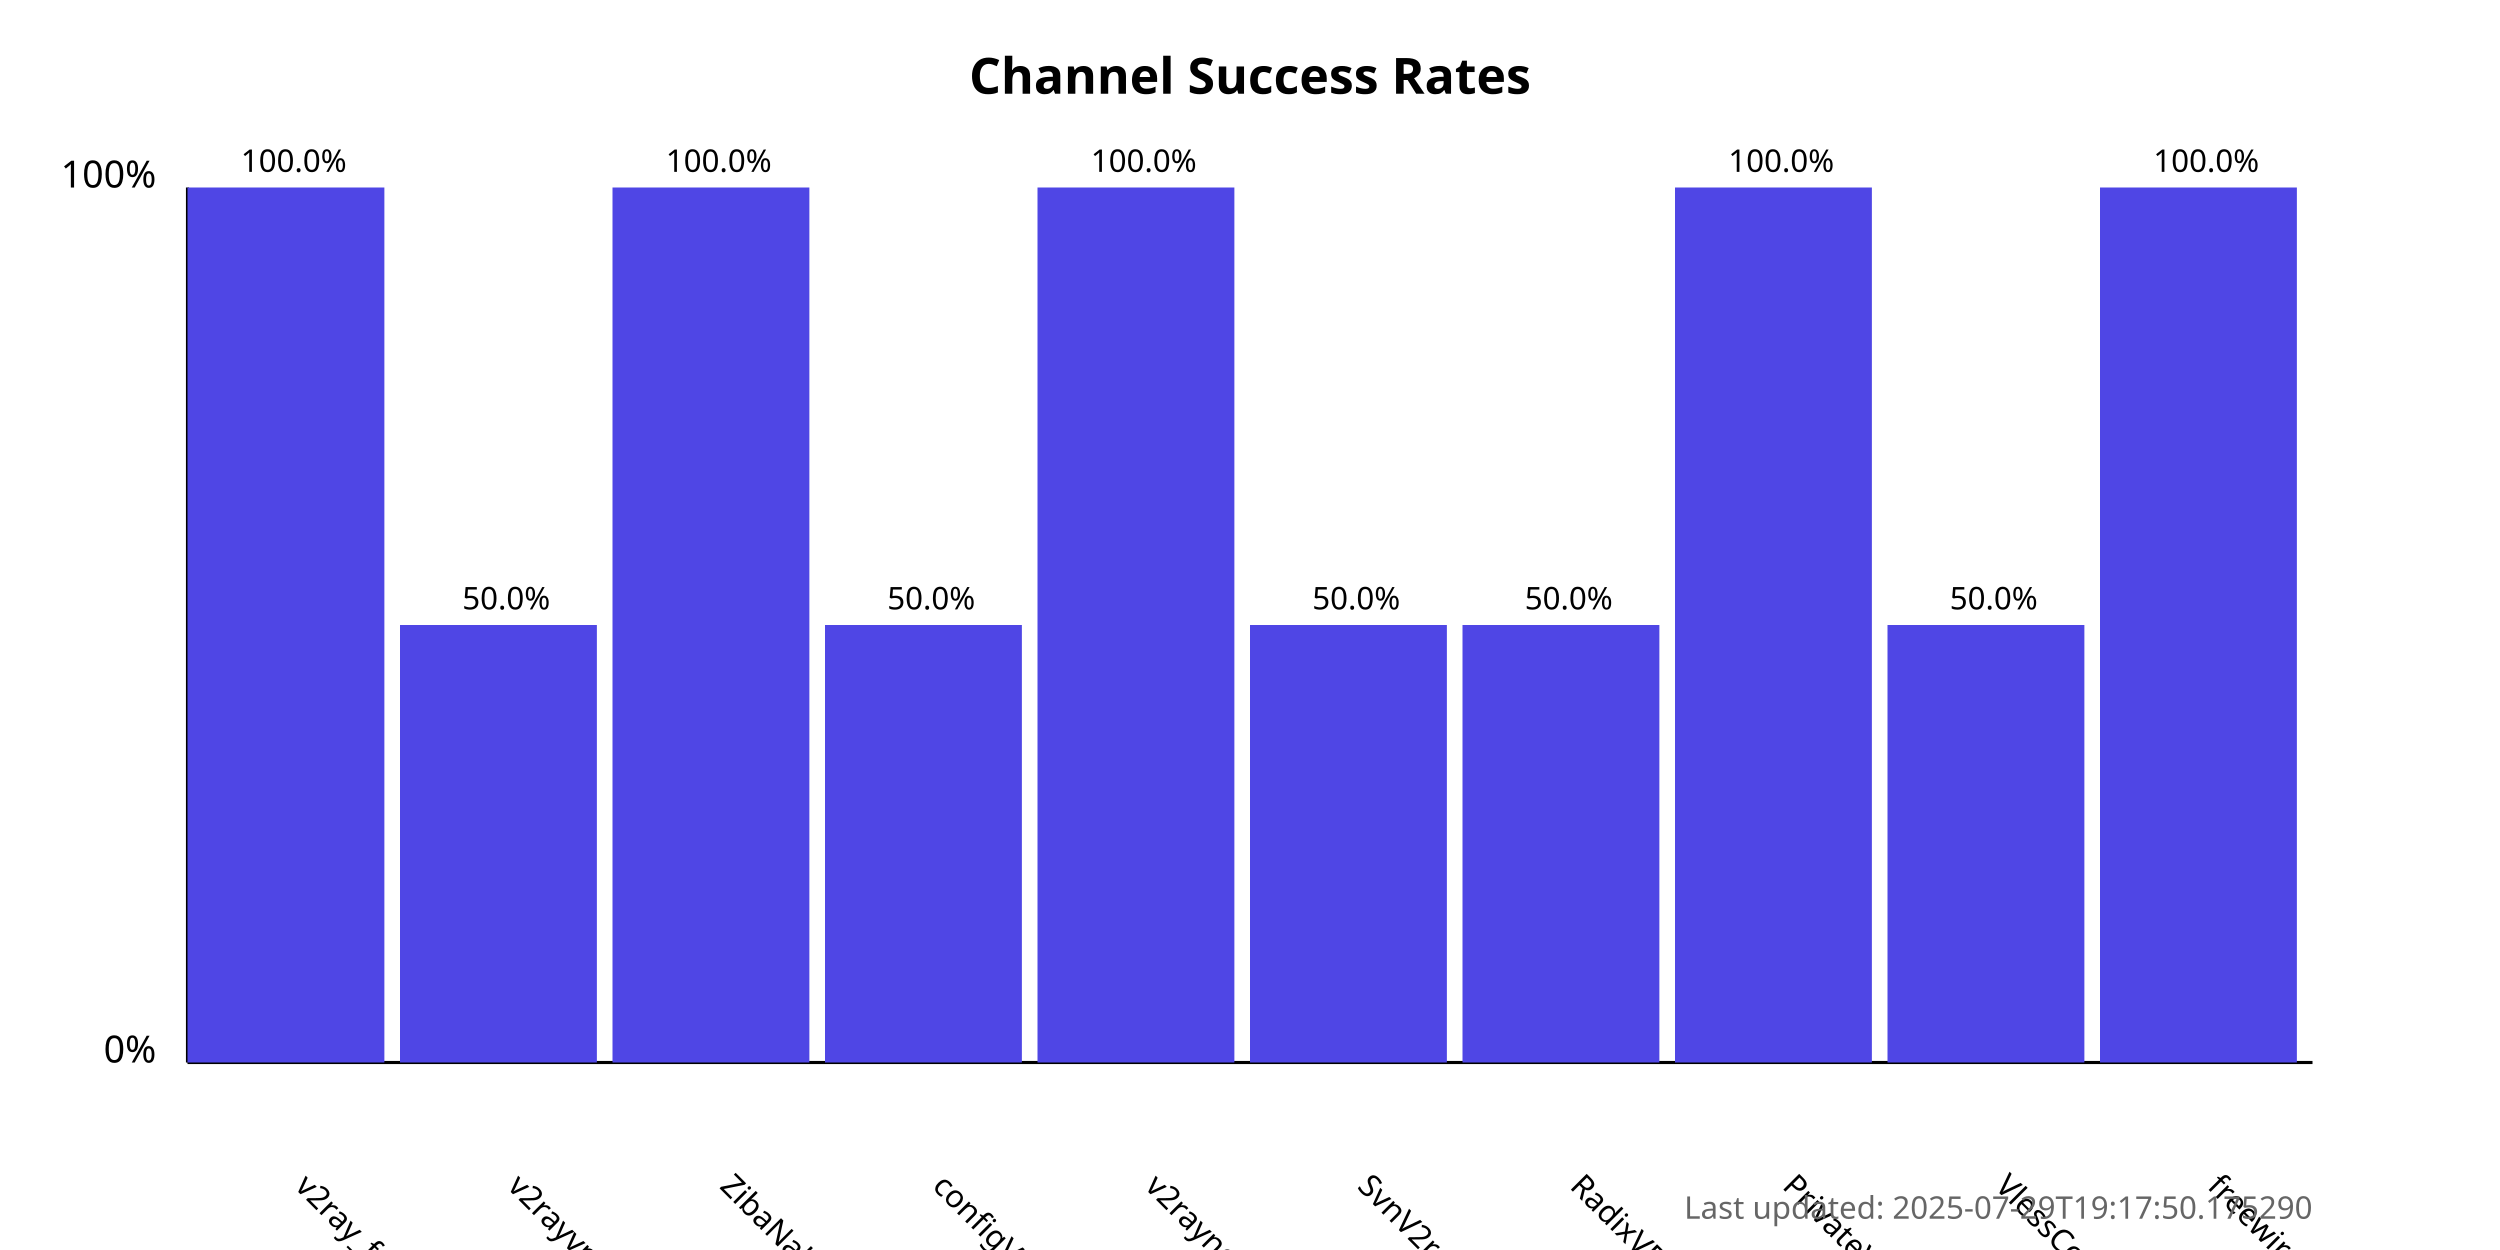
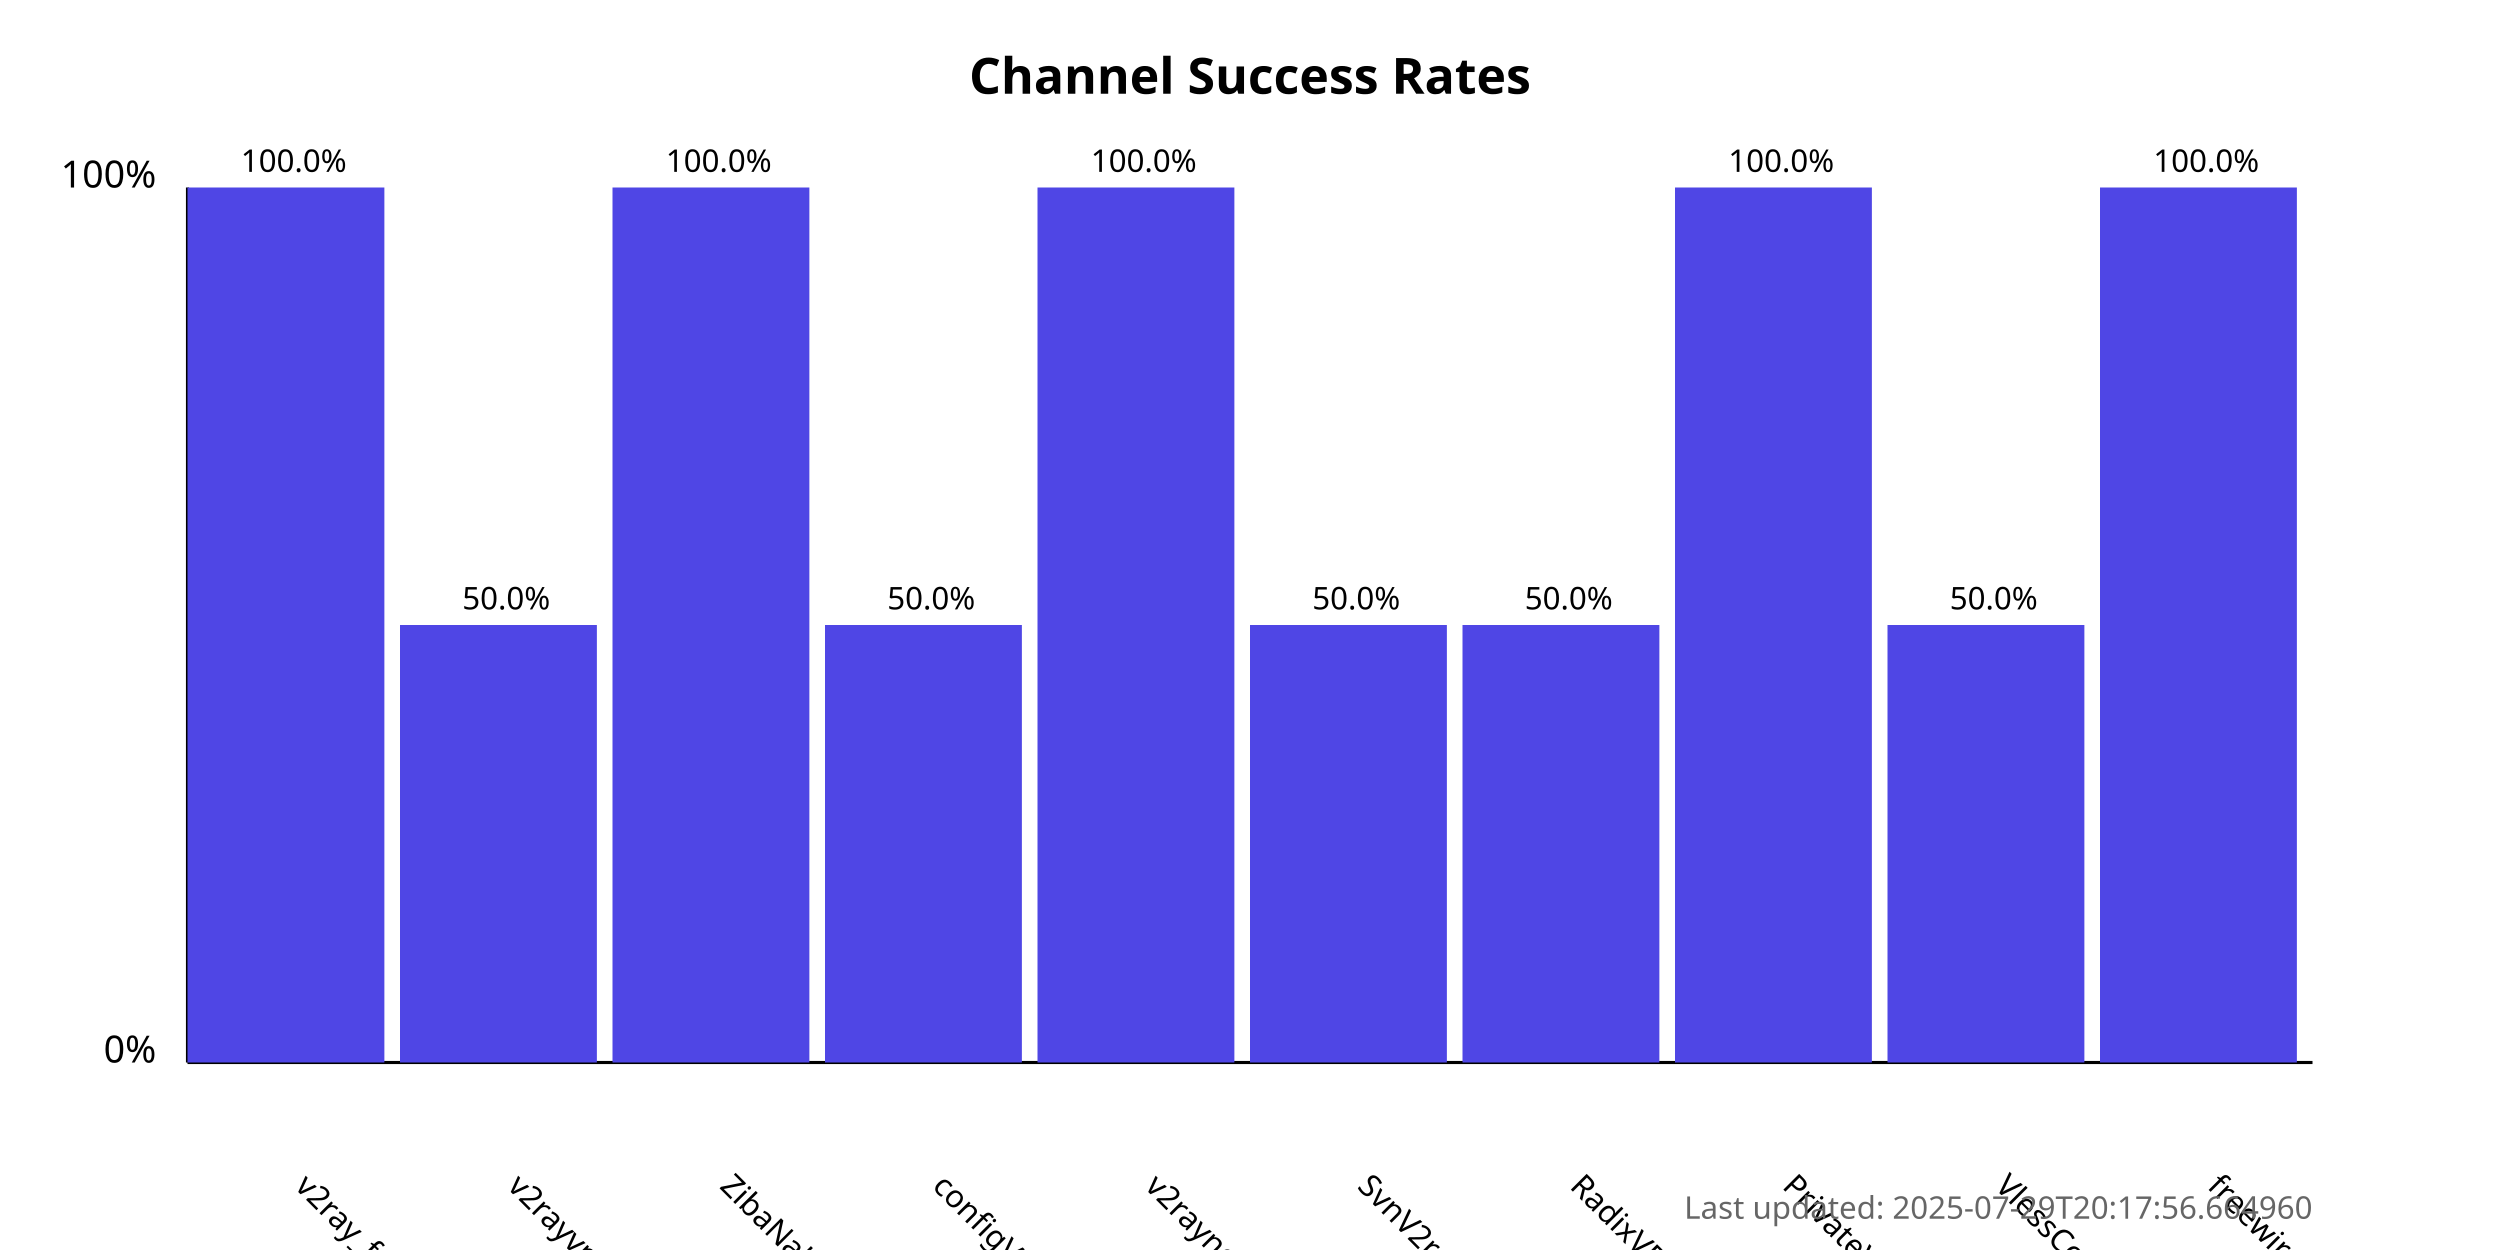
<svg xmlns="http://www.w3.org/2000/svg" width="800" height="400">
  <style>
            .chart-title { font: bold 16px sans-serif; }
            .axis-label { font: 12px sans-serif; }
            .tick-label { font: 10px sans-serif; }
            .bar { fill: #4f46e5; }
            .bar:hover { fill: #6366f1; }
            .timestamp { font: 10px sans-serif; fill: #666; }
        </style>
  <text x="400.0" y="30" text-anchor="middle" class="chart-title">
            Channel Success Rates
        </text>
  <line x1="60" y1="340" x2="60" y2="60" stroke="black" stroke-width="1" />
  <line x1="60" y1="340" x2="740" y2="340" stroke="black" stroke-width="1" />
  <text x="50" y="340" text-anchor="end" class="axis-label">0%</text>
  <text x="50" y="60" text-anchor="end" class="axis-label">100%</text>
  <g>
    <rect x="60" y="60.0" width="63.0" height="280.0" class="bar" />
    <text x="94.0" y="380" transform="rotate(45, 94.0, 380)" text-anchor="start" class="tick-label">
                v2ray_free_conf
            </text>
    <text x="94.0" y="55.0" text-anchor="middle" class="tick-label">
                100.0%
            </text>
  </g>
  <g>
    <rect x="128.0" y="200.0" width="63.0" height="140.0" class="bar" />
    <text x="162.0" y="380" transform="rotate(45, 162.0, 380)" text-anchor="start" class="tick-label">
                v2rayvpno
            </text>
    <text x="162.0" y="195.0" text-anchor="middle" class="tick-label">
                50.0%
            </text>
  </g>
  <g>
    <rect x="196.0" y="60.0" width="63.0" height="280.0" class="bar" />
    <text x="230.0" y="380" transform="rotate(45, 230.0, 380)" text-anchor="start" class="tick-label">
                ZibaNabz
            </text>
    <text x="230.0" y="55.0" text-anchor="middle" class="tick-label">
                100.0%
            </text>
  </g>
  <g>
    <rect x="264.0" y="200.0" width="63.0" height="140.0" class="bar" />
    <text x="298.0" y="380" transform="rotate(45, 298.0, 380)" text-anchor="start" class="tick-label">
                configV2rayForFree
            </text>
    <text x="298.0" y="195.0" text-anchor="middle" class="tick-label">
                50.0%
            </text>
  </g>
  <g>
    <rect x="332.0" y="60.0" width="63.0" height="280.0" class="bar" />
    <text x="366.0" y="380" transform="rotate(45, 366.0, 380)" text-anchor="start" class="tick-label">
                v2rayngvpn
            </text>
    <text x="366.0" y="55.0" text-anchor="middle" class="tick-label">
                100.0%
            </text>
  </g>
  <g>
    <rect x="400.0" y="200.0" width="63.0" height="140.0" class="bar" />
    <text x="434.0" y="380" transform="rotate(45, 434.0, 380)" text-anchor="start" class="tick-label">
                SvnV2ray
            </text>
    <text x="434.0" y="195.0" text-anchor="middle" class="tick-label">
                50.0%
            </text>
  </g>
  <g>
    <rect x="468.0" y="200.0" width="63.0" height="140.0" class="bar" />
    <text x="502.0" y="380" transform="rotate(45, 502.0, 380)" text-anchor="start" class="tick-label">
                RadixVPN
            </text>
    <text x="502.0" y="195.0" text-anchor="middle" class="tick-label">
                50.0%
            </text>
  </g>
  <g>
    <rect x="536.0" y="60.0" width="63.0" height="280.0" class="bar" />
    <text x="570.0" y="380" transform="rotate(45, 570.0, 380)" text-anchor="start" class="tick-label">
                PrivateVPNs
            </text>
    <text x="570.0" y="55.0" text-anchor="middle" class="tick-label">
                100.0%
            </text>
  </g>
  <g>
    <rect x="604.0" y="200.0" width="63.0" height="140.0" class="bar" />
    <text x="638.0" y="380" transform="rotate(45, 638.0, 380)" text-anchor="start" class="tick-label">
                VlessConfig
            </text>
    <text x="638.0" y="195.0" text-anchor="middle" class="tick-label">
                50.0%
            </text>
  </g>
  <g>
    <rect x="672.0" y="60.0" width="63.0" height="280.0" class="bar" />
    <text x="706.0" y="380" transform="rotate(45, 706.0, 380)" text-anchor="start" class="tick-label">
                freewireguard
            </text>
    <text x="706.0" y="55.0" text-anchor="middle" class="tick-label">
                100.0%
            </text>
  </g>
  <text x="740" y="390" text-anchor="end" class="timestamp">
-             Last updated: 2025-07-29T19:17:50.175290
+             Last updated: 2025-07-29T20:17:56.664960
        </text>
</svg>
